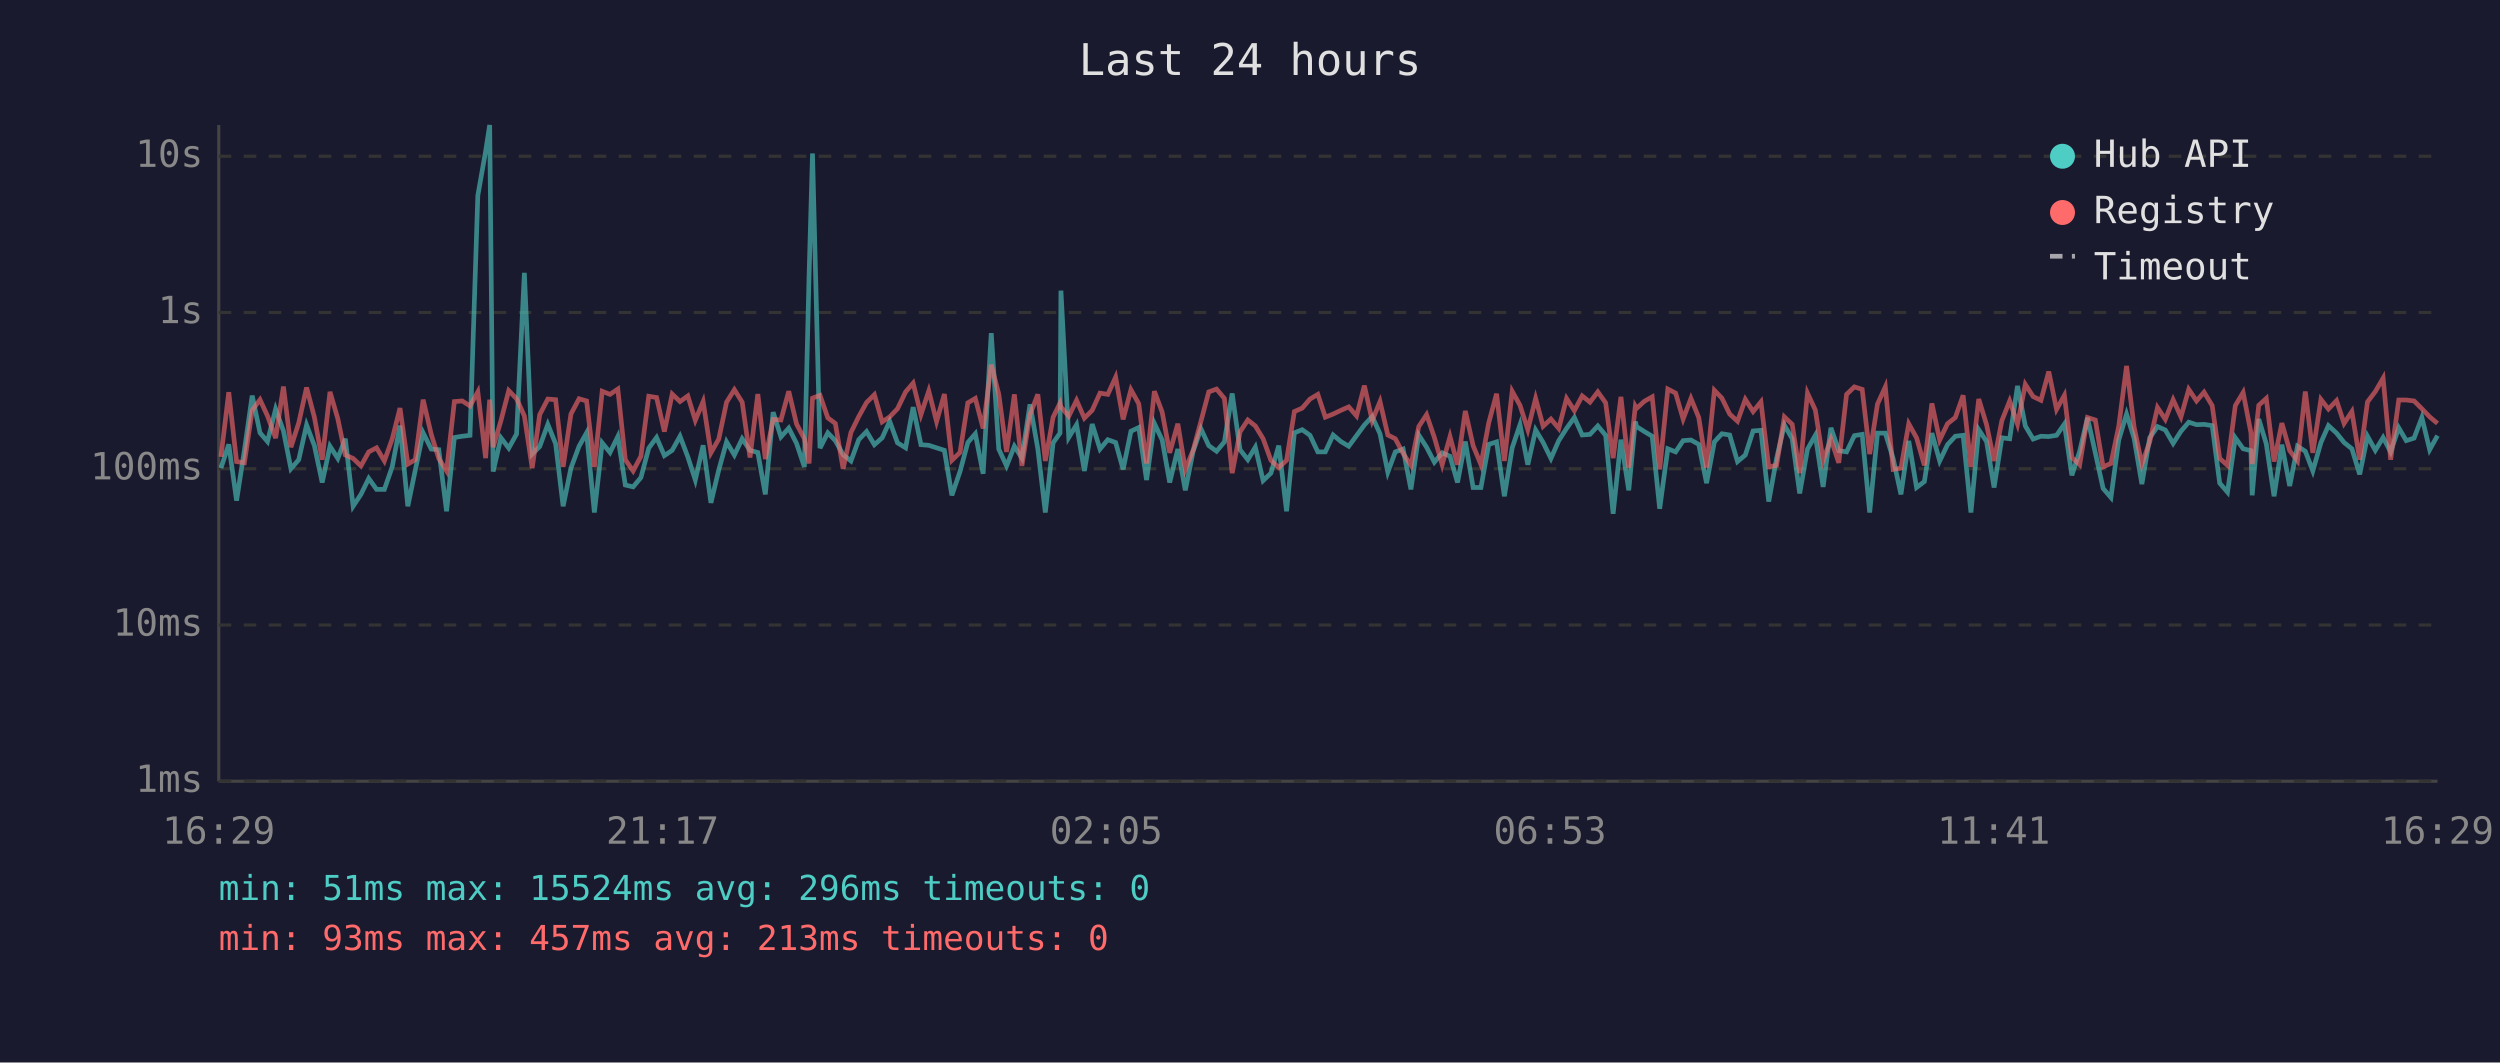
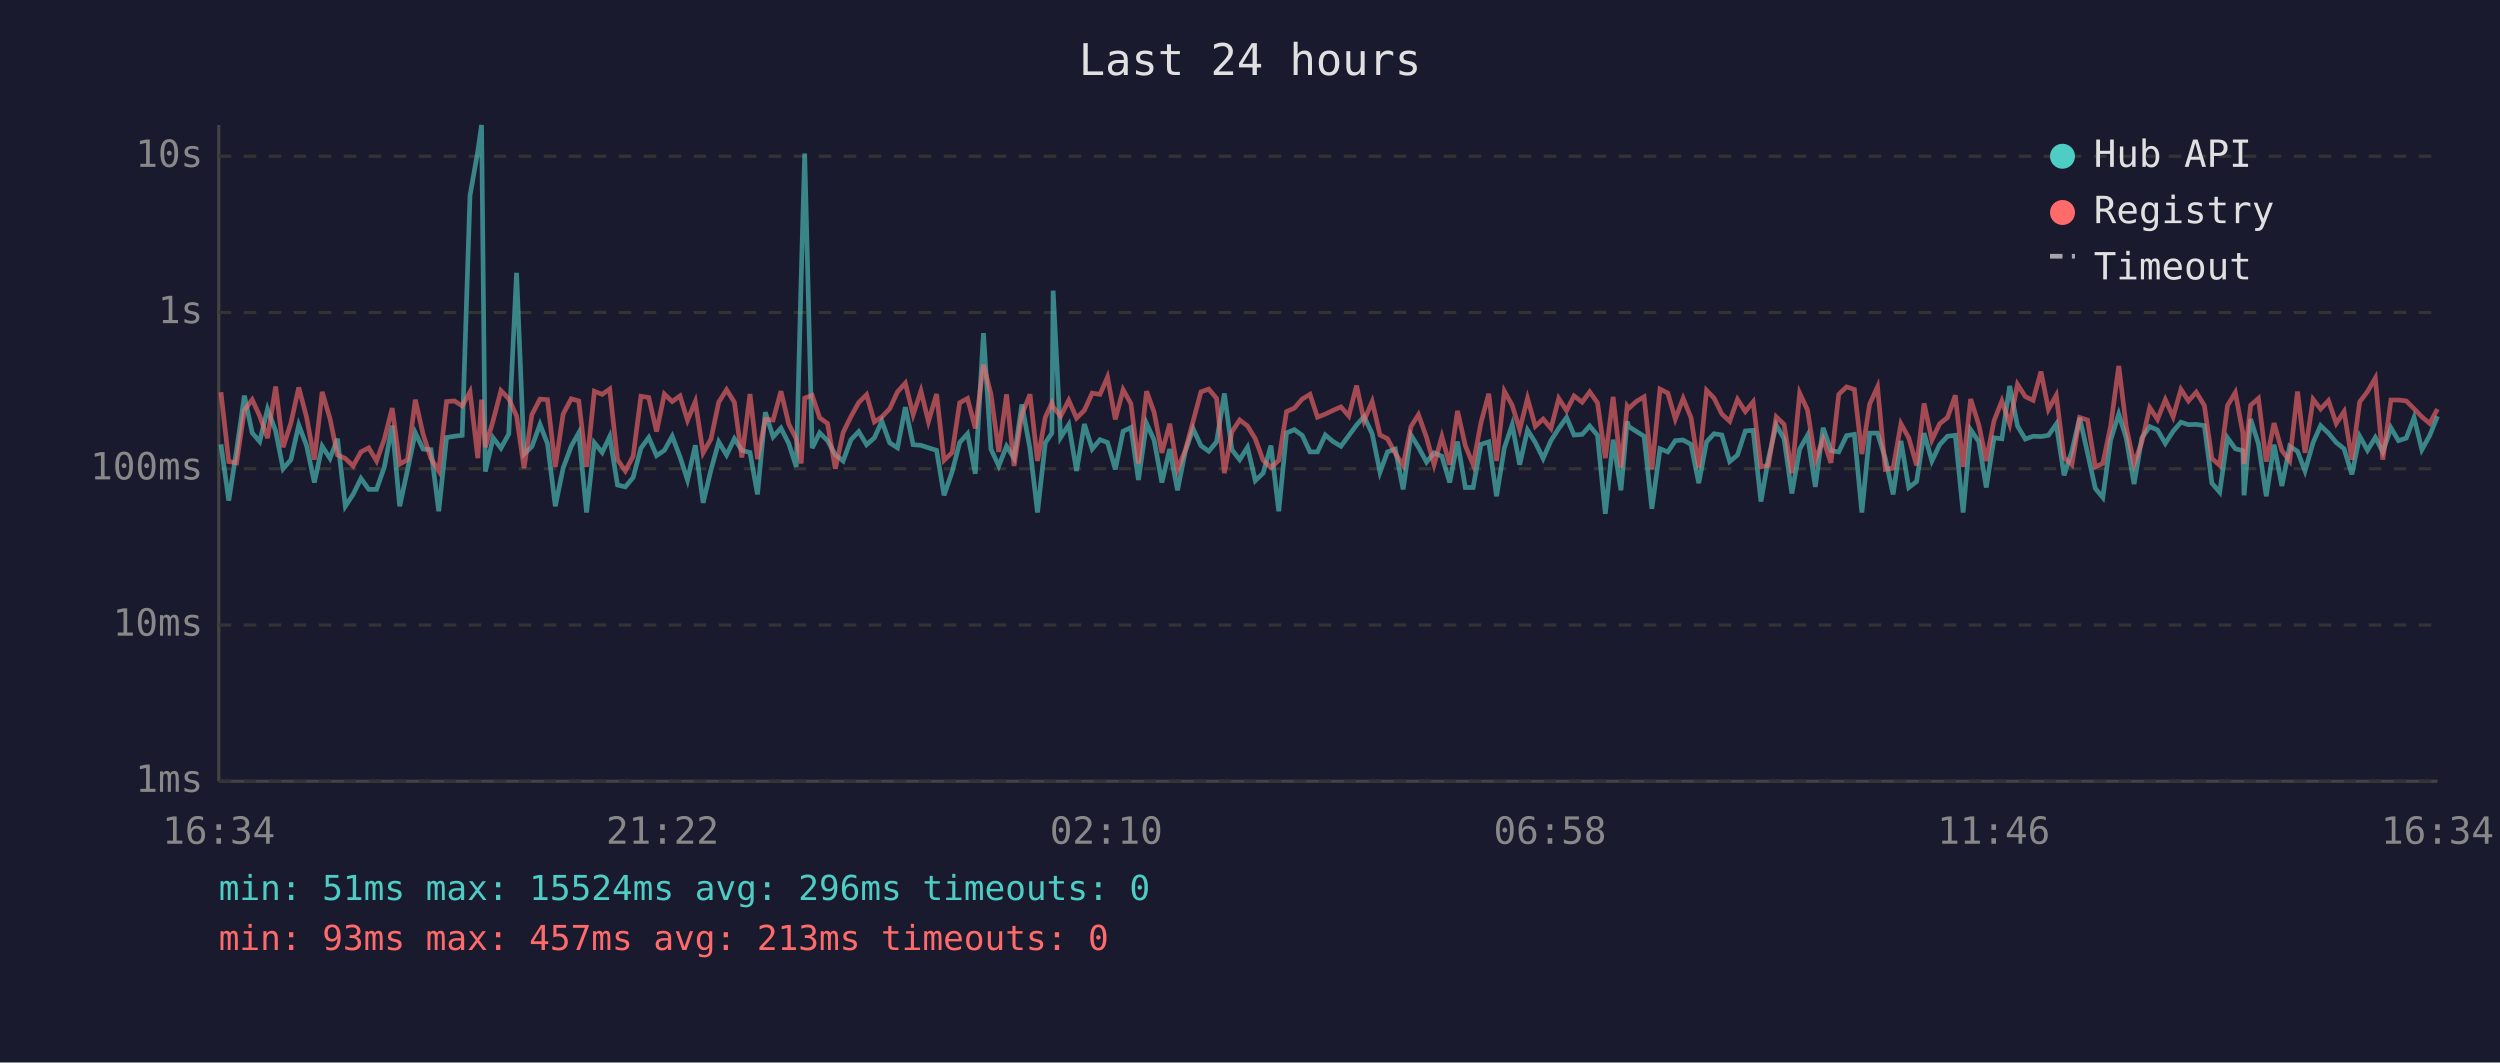
<svg xmlns="http://www.w3.org/2000/svg" viewBox="0 0 800 340" font-family="monospace" font-size="12">
  <rect width="800" height="340" fill="#1a1a2e" />
  <text x="400" y="24" fill="#e0e0e0" font-size="14" text-anchor="middle">Last 24 hours</text>
  <line x1="70" y1="40" x2="70" y2="250" stroke="#444" stroke-width="1" />
  <line x1="70" y1="250" x2="780" y2="250" stroke="#444" stroke-width="1" />
  <line x1="70" y1="250" x2="780" y2="250" stroke="#333" stroke-width="1" stroke-dasharray="4" />
  <text x="65" y="250" fill="#888" text-anchor="end" dominant-baseline="middle">1ms</text>
  <line x1="70" y1="200" x2="780" y2="200" stroke="#333" stroke-width="1" stroke-dasharray="4" />
  <text x="65" y="200" fill="#888" text-anchor="end" dominant-baseline="middle">10ms</text>
  <line x1="70" y1="150" x2="780" y2="150" stroke="#333" stroke-width="1" stroke-dasharray="4" />
  <text x="65" y="150" fill="#888" text-anchor="end" dominant-baseline="middle">100ms</text>
  <line x1="70" y1="100" x2="780" y2="100" stroke="#333" stroke-width="1" stroke-dasharray="4" />
  <text x="65" y="100" fill="#888" text-anchor="end" dominant-baseline="middle">1s</text>
  <line x1="70" y1="50" x2="780" y2="50" stroke="#333" stroke-width="1" stroke-dasharray="4" />
  <text x="65" y="50" fill="#888" text-anchor="end" dominant-baseline="middle">10s</text>
-   <text x="70" y="270" fill="#888" text-anchor="middle">16:29</text>
-   <text x="212" y="270" fill="#888" text-anchor="middle">21:17</text>
-   <text x="354" y="270" fill="#888" text-anchor="middle">02:05</text>
-   <text x="496" y="270" fill="#888" text-anchor="middle">06:53</text>
-   <text x="638" y="270" fill="#888" text-anchor="middle">11:41</text>
-   <text x="780" y="270" fill="#888" text-anchor="middle">16:29</text>
-   <polyline points="70.7,149.8 73.2,142.2 75.7,160.2 78.2,144.1 80.7,126.6 83.2,138.5 85.6,141.3 88.2,130.9 90.7,137.9 93.1,150.0 95.6,147.1 98.1,136.0 100.6,142.6 103.1,154.4 105.6,142.8 108.1,146.7 110.5,140.4 113.0,162.0 115.5,158.2 118.0,153.1 120.5,156.6 123.0,156.6 125.5,149.4 128.0,136.2 130.5,162.0 132.9,150.4 135.4,138.5 138.0,143.7 140.4,143.9 142.9,163.6 145.4,140.0 147.9,139.6 150.4,139.3 152.9,62.6 155.4,48.4 156.7,40.0 157.8,150.9 160.3,140.1 162.8,143.4 165.3,138.9 167.8,87.3 170.3,145.3 172.7,142.9 175.3,135.8 177.8,142.0 180.2,162.0 182.7,149.8 185.3,142.8 187.7,138.5 190.2,164.0 192.7,141.7 195.2,144.8 197.7,139.7 200.1,155.2 202.6,155.8 205.1,152.8 207.6,143.4 210.1,140.0 212.6,145.8 215.1,144.1 217.6,139.6 220.1,146.2 222.5,153.6 225.0,142.5 227.5,160.9 230.0,150.4 232.5,141.4 235.0,145.6 237.5,140.4 240.0,144.1 242.5,144.8 244.9,158.2 247.4,131.9 249.9,139.8 252.4,137.0 254.9,141.9 257.4,149.4 258.9,88.2 260.0,49.1 262.4,143.4 264.9,138.5 267.3,141.0 269.8,145.5 272.3,147.5 274.8,140.7 277.3,138.1 279.8,142.3 282.3,140.1 284.7,134.8 287.2,141.7 289.8,143.3 292.2,130.3 294.7,142.3 297.2,142.5 299.7,143.3 302.2,144.1 304.6,158.5 307.2,150.9 309.7,141.6 312.1,138.8 314.6,151.6 317.2,106.6 319.6,143.7 322.1,149.1 324.6,142.8 327.0,146.6 329.6,129.4 332.1,143.6 334.5,164.0 337.0,141.7 339.2,138.6 339.5,93.0 342.0,140.0 344.5,135.9 347.0,150.7 349.5,135.7 352.0,143.7 354.5,140.7 357.0,141.6 359.4,150.2 361.9,138.0 364.4,136.8 366.9,153.6 369.4,135.5 371.9,140.8 374.3,154.4 376.9,143.7 379.3,156.9 381.8,144.4 384.3,137.2 386.8,142.6 389.3,144.4 391.8,141.4 394.3,125.9 396.8,143.9 399.3,147.1 401.7,143.1 404.2,153.8 406.7,151.4 409.2,142.6 411.7,163.6 414.2,138.5 416.7,137.5 419.2,139.3 421.7,144.6 424.1,144.6 426.6,139.2 429.1,141.3 431.6,142.8 434.1,139.4 436.6,136.0 439.1,133.3 441.6,138.8 444.1,151.1 446.5,144.6 449.0,143.7 451.5,156.6 454.0,139.2 456.5,143.1 459.0,147.9 461.5,144.9 464.0,146.0 466.4,154.4 468.9,141.3 471.4,156.0 473.9,156.0 476.4,142.2 478.9,141.4 481.4,158.8 483.9,143.3 486.4,135.9 488.9,148.7 491.4,137.6 493.8,141.6 496.3,146.7 498.8,141.0 501.3,137.1 503.8,133.6 506.3,139.2 508.8,139.0 511.3,136.3 513.8,139.3 516.2,164.4 518.7,140.7 521.2,156.9 523.3,134.9 523.7,136.5 526.2,138.1 528.7,139.6 531.1,162.8 533.7,143.6 536.2,144.6 538.6,141.0 541.1,140.8 543.6,142.2 546.1,154.6 548.6,141.4 551.0,138.8 553.5,139.2 556.0,147.7 558.5,145.6 561.0,137.9 563.5,137.7 566.0,160.5 568.5,146.7 571.0,136.0 573.5,140.4 575.9,157.9 578.4,143.7 580.9,139.3 583.4,155.8 585.9,136.9 588.4,144.2 590.9,144.6 593.4,139.4 595.9,139.0 598.3,164.0 600.8,138.6 603.3,138.6 605.8,146.7 608.3,158.2 610.8,141.1 613.3,156.0 615.8,154.1 618.2,138.6 620.7,147.5 623.2,142.3 625.7,139.6 628.2,139.3 630.7,164.0 633.2,137.5 635.7,141.3 638.1,156.0 640.6,140.1 643.1,140.4 645.6,123.5 648.1,136.3 650.6,140.5 653.1,139.6 655.6,139.7 658.1,139.3 660.6,135.7 663.0,152.1 665.5,144.4 668.0,133.7 670.5,144.9 673.0,156.3 675.5,159.2 678.0,140.8 680.5,132.5 682.9,140.2 685.4,154.9 687.9,140.1 690.4,136.5 692.9,137.6 695.4,141.9 697.9,138.0 700.4,135.1 702.9,135.9 705.3,135.8 707.9,136.2 710.3,154.6 712.8,157.5 715.3,140.1 717.8,143.6 720.3,144.2 720.7,158.5 722.8,134.1 725.2,142.0 727.7,158.8 730.2,142.3 732.7,155.5 735.2,142.8 737.7,144.4 740.1,150.7 742.7,141.6 745.1,136.2 747.7,138.6 750.1,141.6 752.6,143.6 755.1,151.8 757.6,139.6 760.1,144.1 762.6,140.0 765.0,144.6 767.6,136.9 770.0,141.0 772.5,140.2 775.0,133.6 777.5,143.9 780.0,139.4" fill="none" stroke="#4ecdc4" stroke-width="1.5" opacity="0.6" />
-   <polyline points="70.7,146.2 73.2,125.5 75.7,147.7 78.2,148.1 80.7,131.3 83.2,127.9 85.6,133.1 88.2,140.2 90.7,123.7 93.1,143.1 95.6,135.3 98.1,124.0 100.6,133.5 103.1,147.1 105.6,125.4 108.1,134.0 110.5,145.6 113.0,146.7 115.5,149.1 118.0,144.6 120.5,143.3 123.0,147.5 125.5,140.5 128.0,130.6 130.5,148.5 132.9,147.1 135.4,127.9 138.0,139.0 140.4,146.7 142.9,150.7 145.4,128.5 147.9,128.3 150.4,129.9 152.9,125.4 155.4,146.6 156.7,127.9 157.8,143.1 160.3,134.6 162.8,125.0 165.3,127.6 167.8,133.1 170.3,149.8 172.7,132.7 175.3,127.7 177.8,127.9 180.2,149.4 182.7,132.5 185.3,127.6 187.7,128.3 190.2,149.4 192.7,125.2 195.2,126.2 197.7,124.5 200.1,147.1 202.6,150.7 205.1,146.0 207.6,126.8 210.1,127.2 212.6,138.1 215.1,126.1 217.6,128.5 220.1,126.7 222.5,134.5 225.0,128.5 227.5,144.9 230.0,140.5 232.5,128.7 235.0,124.7 237.5,128.7 240.0,146.4 242.5,126.1 244.9,146.9 247.4,134.2 249.9,134.4 252.4,125.2 254.9,135.7 257.4,140.4 258.9,148.3 260.0,127.4 262.4,126.5 264.9,133.7 267.3,135.5 269.8,150.0 272.3,138.4 274.8,133.3 277.3,128.8 279.8,126.3 282.3,135.0 284.7,133.4 287.2,130.8 289.8,125.4 292.2,122.6 294.7,132.7 297.2,125.1 299.7,134.9 302.2,126.1 304.6,147.3 307.2,144.8 309.7,128.9 312.1,127.5 314.6,137.1 317.2,116.7 319.6,126.1 322.1,144.6 324.6,126.2 327.0,149.1 329.6,132.6 332.1,126.2 334.5,147.5 337.0,133.5 339.2,129.0 339.5,130.2 342.0,133.2 344.5,128.1 347.0,133.8 349.5,131.3 352.0,125.8 354.5,126.2 357.0,120.7 359.4,134.2 361.9,124.7 364.4,129.2 366.9,148.3 369.4,125.2 371.9,131.9 374.3,144.9 376.9,135.6 379.3,150.2 381.8,144.1 384.3,134.8 386.8,125.4 389.3,124.5 391.8,127.5 394.3,151.4 396.8,138.2 399.3,134.4 401.7,136.3 404.2,140.4 406.7,147.3 409.2,149.6 411.7,147.3 414.2,131.7 416.7,130.6 419.2,127.7 421.7,126.2 424.1,133.5 426.6,132.5 429.1,131.3 431.6,130.2 434.1,133.1 436.6,123.4 439.1,134.6 441.6,128.5 444.1,139.2 446.5,140.4 449.0,145.1 451.5,148.9 454.0,136.5 456.5,132.7 459.0,140.0 461.5,148.7 464.0,139.7 466.4,148.7 468.9,131.5 471.4,142.6 473.9,148.7 476.4,135.3 478.9,126.0 481.4,147.5 483.9,125.2 486.4,129.7 488.9,137.5 491.4,127.5 493.8,136.4 496.3,134.1 498.8,137.1 501.3,127.5 503.8,131.4 506.3,126.7 508.8,128.7 511.3,125.4 513.8,128.9 516.2,146.6 518.7,127.0 521.2,149.6 523.3,130.0 523.7,130.7 526.2,128.4 528.7,127.0 531.1,150.2 533.7,124.5 536.2,125.8 538.6,134.1 541.1,127.5 543.6,133.6 546.1,149.6 548.6,124.9 551.0,127.4 553.5,132.5 556.0,134.8 558.5,127.8 561.0,131.7 563.5,128.6 566.0,149.4 568.5,148.9 571.0,133.4 573.5,135.8 575.9,151.4 578.4,125.8 580.9,131.2 583.4,147.3 585.9,140.5 588.4,148.1 590.9,126.2 593.4,123.8 595.9,124.6 598.3,145.3 600.8,129.3 603.3,123.8 605.8,150.2 608.3,149.8 610.8,135.6 613.3,140.1 615.8,148.9 618.2,129.1 620.7,140.8 623.2,135.6 625.7,133.6 628.2,126.5 630.7,149.4 633.2,127.7 635.7,135.9 638.1,147.5 640.6,134.6 643.1,128.3 645.6,135.7 648.1,123.0 650.6,126.9 653.1,128.1 655.6,118.9 658.1,131.0 660.6,126.5 663.0,146.4 665.5,148.7 668.0,133.6 670.5,134.4 673.0,149.4 675.5,148.3 678.0,136.4 680.5,117.1 682.9,136.6 685.4,148.5 687.9,141.4 690.4,130.4 692.9,134.2 695.4,127.9 697.9,133.4 700.4,124.6 702.9,128.3 705.3,125.5 707.9,129.8 710.3,146.7 712.8,148.9 715.3,129.8 717.8,125.6 720.3,138.5 720.7,148.5 722.8,129.7 725.2,127.5 727.7,147.7 730.2,135.4 732.7,144.2 735.2,147.5 737.7,125.3 740.1,144.9 742.7,127.8 745.1,130.9 747.7,128.2 750.1,135.5 752.6,131.7 755.1,147.1 757.6,128.6 760.1,125.3 762.6,121.0 765.0,147.1 767.6,128.0 770.0,128.0 772.5,128.3 775.0,130.8 777.5,133.4 780.0,135.5" fill="none" stroke="#ff6b6b" stroke-width="1.5" opacity="0.6" />
+   <text x="70" y="270" fill="#888" text-anchor="middle">16:34</text>
+   <text x="212" y="270" fill="#888" text-anchor="middle">21:22</text>
+   <text x="354" y="270" fill="#888" text-anchor="middle">02:10</text>
+   <text x="496" y="270" fill="#888" text-anchor="middle">06:58</text>
+   <text x="638" y="270" fill="#888" text-anchor="middle">11:46</text>
+   <text x="780" y="270" fill="#888" text-anchor="middle">16:34</text>
+   <polyline points="70.7,142.2 73.2,160.2 75.7,144.1 78.2,126.6 80.7,138.5 83.1,141.3 85.6,130.9 88.2,137.9 90.6,150.0 93.1,147.1 95.6,136.0 98.1,142.6 100.6,154.4 103.1,142.8 105.6,146.7 108.0,140.4 110.5,162.0 113.0,158.2 115.5,153.1 118.0,156.6 120.5,156.6 123.0,149.4 125.5,136.2 127.9,162.0 130.4,150.4 132.9,138.5 135.4,143.7 137.9,143.9 140.4,163.6 142.9,140.0 145.4,139.6 147.9,139.3 150.4,62.6 152.9,48.4 154.1,40.0 155.3,150.9 157.8,140.1 160.3,143.4 162.8,138.9 165.3,87.3 167.7,145.3 170.2,142.9 172.8,135.8 175.2,142.0 177.7,162.0 180.2,149.8 182.8,142.8 185.2,138.5 187.7,164.0 190.2,141.7 192.7,144.8 195.1,139.7 197.6,155.2 200.1,155.8 202.6,152.8 205.1,143.4 207.6,140.0 210.1,145.8 212.6,144.1 215.1,139.6 217.6,146.2 220.0,153.6 222.5,142.5 225.0,160.9 227.5,150.4 230.0,141.4 232.5,145.6 235.0,140.4 237.4,144.1 240.0,144.8 242.4,158.2 244.9,131.9 247.4,139.8 249.9,137.0 252.4,141.9 254.8,149.4 256.4,88.2 257.5,49.1 259.9,143.4 262.3,138.5 264.8,141.0 267.3,145.5 269.8,147.5 272.3,140.7 274.8,138.1 277.3,142.3 279.8,140.1 282.2,134.8 284.7,141.7 287.2,143.3 289.7,130.3 292.2,142.3 294.7,142.5 297.1,143.3 299.7,144.1 302.1,158.5 304.7,150.9 307.1,141.6 309.6,138.8 312.1,151.6 314.7,106.6 317.1,143.7 319.6,149.1 322.1,142.8 324.5,146.6 327.0,129.4 329.6,143.6 332.0,164.0 334.5,141.7 336.6,138.6 337.0,93.0 339.4,140.0 342.0,135.9 344.5,150.7 347.0,135.7 349.5,143.7 352.0,140.7 354.4,141.6 356.9,150.2 359.4,138.0 361.9,136.8 364.3,153.6 366.9,135.5 369.3,140.8 371.8,154.4 374.3,143.7 376.8,156.9 379.3,144.4 381.8,137.2 384.3,142.6 386.8,144.4 389.3,141.4 391.8,125.9 394.2,143.9 396.7,147.1 399.2,143.1 401.7,153.8 404.2,151.4 406.7,142.6 409.2,163.6 411.7,138.5 414.2,137.5 416.7,139.3 419.2,144.6 421.6,144.6 424.1,139.2 426.6,141.3 429.1,142.8 431.6,139.4 434.1,136.0 436.5,133.3 439.1,138.8 441.6,151.1 444.0,144.6 446.5,143.7 449.0,156.6 451.5,139.2 453.9,143.1 456.5,147.9 458.9,144.9 461.4,146.0 463.9,154.4 466.4,141.3 468.9,156.0 471.4,156.0 473.9,142.2 476.4,141.4 478.9,158.8 481.4,143.3 483.9,135.9 486.3,148.7 488.8,137.6 491.3,141.6 493.8,146.7 496.3,141.0 498.8,137.1 501.3,133.6 503.7,139.2 506.3,139.0 508.7,136.3 511.2,139.3 513.7,164.4 516.2,140.7 518.7,156.9 520.7,134.9 521.2,136.5 523.7,138.1 526.1,139.6 528.6,162.8 531.2,143.6 533.7,144.6 536.1,141.0 538.6,140.8 541.1,142.2 543.6,154.6 546.1,141.4 548.5,138.8 551.0,139.2 553.5,147.7 556.0,145.6 558.5,137.9 561.0,137.7 563.5,160.5 565.9,146.7 568.4,136.0 570.9,140.4 573.4,157.9 575.9,143.7 578.4,139.3 580.9,155.8 583.4,136.9 585.9,144.2 588.4,144.6 590.9,139.4 593.4,139.0 595.8,164.0 598.3,138.6 600.8,138.6 603.3,146.7 605.8,158.2 608.3,141.1 610.8,156.0 613.3,154.1 615.7,138.6 618.2,147.5 620.7,142.3 623.2,139.6 625.7,139.3 628.2,164.0 630.6,137.5 633.2,141.3 635.6,156.0 638.1,140.1 640.6,140.4 643.1,123.5 645.6,136.3 648.1,140.5 650.6,139.6 653.1,139.7 655.5,139.3 658.0,135.7 660.5,152.1 663.0,144.4 665.5,133.7 668.0,144.9 670.5,156.3 672.9,159.2 675.4,140.8 678.0,132.5 680.4,140.2 682.9,154.9 685.4,140.1 687.9,136.5 690.4,137.6 692.9,141.9 695.4,138.0 697.9,135.1 700.3,135.9 702.8,135.8 705.4,136.2 707.8,154.6 710.3,157.5 712.8,140.1 715.3,143.6 717.7,144.2 718.1,158.5 720.2,134.1 722.7,142.0 725.2,158.8 727.7,142.3 730.2,155.5 732.7,142.8 735.2,144.4 737.6,150.7 740.2,141.6 742.6,136.2 745.1,138.6 747.6,141.6 750.1,143.6 752.6,151.8 755.1,139.6 757.6,144.1 760.1,140.0 762.5,144.6 765.1,136.9 767.5,141.0 770.0,140.2 772.5,133.6 775.0,143.9 777.5,139.4 780.0,133.2" fill="none" stroke="#4ecdc4" stroke-width="1.5" opacity="0.6" />
+   <polyline points="70.7,125.5 73.2,147.7 75.7,148.1 78.2,131.3 80.7,127.9 83.1,133.1 85.6,140.2 88.2,123.7 90.6,143.1 93.1,135.3 95.6,124.0 98.1,133.5 100.6,147.1 103.1,125.4 105.6,134.0 108.0,145.6 110.5,146.7 113.0,149.1 115.5,144.6 118.0,143.3 120.5,147.5 123.0,140.5 125.5,130.6 127.9,148.5 130.4,147.1 132.9,127.9 135.4,139.0 137.9,146.7 140.4,150.7 142.9,128.5 145.4,128.3 147.9,129.9 150.4,125.4 152.9,146.6 154.1,127.9 155.3,143.1 157.8,134.6 160.3,125.0 162.8,127.6 165.3,133.1 167.7,149.8 170.2,132.7 172.8,127.7 175.2,127.9 177.7,149.4 180.2,132.5 182.8,127.6 185.2,128.3 187.7,149.4 190.2,125.2 192.7,126.2 195.1,124.5 197.6,147.1 200.1,150.7 202.6,146.0 205.1,126.8 207.6,127.2 210.1,138.1 212.6,126.1 215.1,128.5 217.6,126.7 220.0,134.5 222.5,128.5 225.0,144.9 227.5,140.5 230.0,128.7 232.5,124.7 235.0,128.7 237.4,146.4 240.0,126.1 242.4,146.9 244.9,134.2 247.4,134.4 249.9,125.2 252.4,135.7 254.8,140.4 256.4,148.3 257.5,127.4 259.9,126.5 262.3,133.7 264.8,135.5 267.3,150.0 269.8,138.4 272.3,133.3 274.8,128.8 277.3,126.3 279.8,135.0 282.2,133.4 284.7,130.8 287.2,125.4 289.7,122.6 292.2,132.7 294.7,125.1 297.1,134.9 299.7,126.1 302.1,147.3 304.7,144.8 307.1,128.9 309.6,127.5 312.1,137.1 314.7,116.7 317.1,126.1 319.6,144.6 322.1,126.2 324.5,149.1 327.0,132.6 329.6,126.2 332.0,147.5 334.5,133.5 336.6,129.0 337.0,130.2 339.4,133.2 342.0,128.1 344.5,133.8 347.0,131.3 349.5,125.8 352.0,126.2 354.4,120.7 356.9,134.2 359.4,124.7 361.9,129.2 364.3,148.3 366.9,125.2 369.3,131.9 371.8,144.9 374.3,135.6 376.8,150.2 379.3,144.1 381.8,134.8 384.3,125.4 386.8,124.5 389.3,127.5 391.8,151.4 394.2,138.2 396.7,134.4 399.2,136.3 401.7,140.4 404.2,147.3 406.7,149.6 409.2,147.3 411.7,131.7 414.2,130.6 416.7,127.7 419.2,126.2 421.6,133.5 424.1,132.5 426.6,131.3 429.1,130.2 431.6,133.1 434.1,123.4 436.5,134.6 439.1,128.5 441.6,139.2 444.0,140.4 446.5,145.1 449.0,148.9 451.5,136.5 453.9,132.7 456.5,140.0 458.9,148.7 461.4,139.7 463.9,148.7 466.4,131.5 468.9,142.6 471.4,148.7 473.9,135.3 476.4,126.0 478.9,147.5 481.4,125.2 483.9,129.7 486.3,137.5 488.8,127.5 491.3,136.4 493.8,134.1 496.3,137.1 498.8,127.5 501.3,131.4 503.7,126.7 506.3,128.7 508.7,125.4 511.2,128.9 513.7,146.6 516.2,127.0 518.7,149.6 520.7,130.0 521.2,130.7 523.7,128.4 526.1,127.0 528.6,150.2 531.2,124.5 533.7,125.8 536.1,134.1 538.6,127.5 541.1,133.6 543.6,149.6 546.1,124.9 548.5,127.4 551.0,132.5 553.5,134.8 556.0,127.8 558.5,131.7 561.0,128.6 563.5,149.4 565.9,148.9 568.4,133.4 570.9,135.8 573.4,151.4 575.9,125.8 578.4,131.2 580.9,147.3 583.4,140.5 585.9,148.1 588.4,126.2 590.9,123.8 593.4,124.6 595.8,145.3 598.3,129.3 600.8,123.8 603.3,150.2 605.8,149.8 608.3,135.6 610.8,140.1 613.3,148.9 615.7,129.1 618.2,140.8 620.7,135.6 623.2,133.6 625.7,126.5 628.2,149.4 630.6,127.7 633.2,135.9 635.6,147.5 638.1,134.6 640.6,128.3 643.1,135.7 645.6,123.0 648.1,126.9 650.6,128.1 653.1,118.9 655.5,131.0 658.0,126.5 660.5,146.4 663.0,148.7 665.5,133.6 668.0,134.4 670.5,149.4 672.9,148.3 675.4,136.4 678.0,117.1 680.4,136.6 682.9,148.5 685.4,141.4 687.9,130.4 690.4,134.2 692.9,127.9 695.4,133.4 697.9,124.6 700.3,128.3 702.8,125.5 705.4,129.8 707.8,146.7 710.3,148.9 712.8,129.8 715.3,125.6 717.7,138.5 718.1,148.5 720.2,129.7 722.7,127.5 725.2,147.7 727.7,135.4 730.2,144.2 732.7,147.5 735.2,125.3 737.6,144.9 740.2,127.8 742.6,130.9 745.1,128.2 747.6,135.5 750.1,131.7 752.6,147.1 755.1,128.6 757.6,125.3 760.1,121.0 762.5,147.1 765.1,128.0 767.5,128.0 770.0,128.3 772.5,130.8 775.0,133.4 777.5,135.5 780.0,130.9" fill="none" stroke="#ff6b6b" stroke-width="1.5" opacity="0.6" />
  <circle cx="660" cy="50" r="4" fill="#4ecdc4" />
  <text x="670" y="50" fill="#e0e0e0" dominant-baseline="middle">Hub API</text>
  <circle cx="660" cy="68" r="4" fill="#ff6b6b" />
  <text x="670" y="68" fill="#e0e0e0" dominant-baseline="middle">Registry</text>
  <line x1="656" y1="82" x2="664" y2="82" stroke="#e0e0e0" stroke-width="1.5" stroke-dasharray="4,3" opacity="0.7" />
  <text x="670" y="86" fill="#e0e0e0" dominant-baseline="middle">Timeout</text>
  <text x="70" y="288" fill="#4ecdc4" font-size="11">min: 51ms  max: 15524ms  avg: 296ms  timeouts: 0</text>
  <text x="70" y="304" fill="#ff6b6b" font-size="11">min: 93ms  max: 457ms  avg: 213ms  timeouts: 0</text>
</svg>
